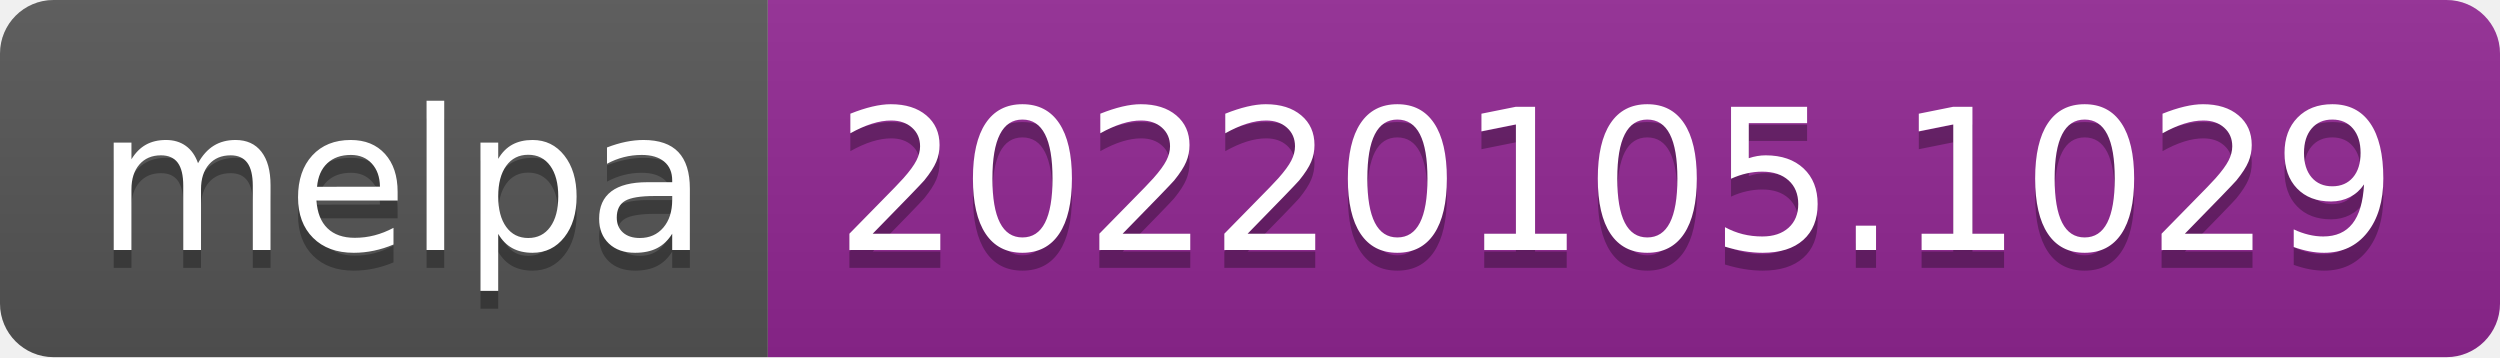
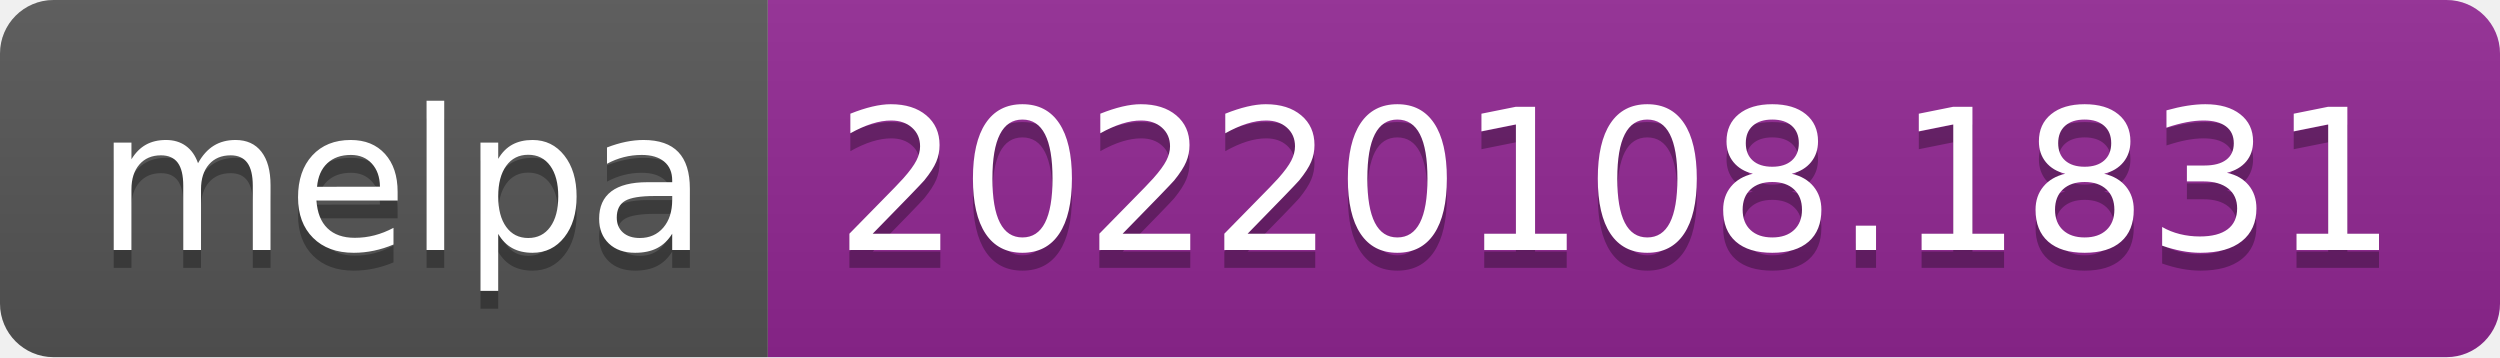
- <svg xmlns="http://www.w3.org/2000/svg" width="140" height="20" role="img" aria-label="melpa: 20220105.1029">
+ <svg xmlns="http://www.w3.org/2000/svg" width="140" height="20" role="img" aria-label="melpa: 20220108.1831">
  <linearGradient id="s" x2="0" y2="100%">
    <stop offset="0" stop-color="#bbb" stop-opacity=".1" />
    <stop offset="1" stop-opacity=".1" />
  </linearGradient>
  <clipPath id="r">
    <rect width="140" height="20" rx="3" fill="#fff" />
  </clipPath>
  <g clip-path="url(#r)">
    <rect width="43" height="20" fill="#555" />
    <rect x="43" width="97" height="20" fill="#922793" />
    <rect width="140" height="20" fill="url(#s)" />
  </g>
  <g fill="#fff" text-anchor="middle" font-family="Verdana,Geneva,DejaVu Sans,sans-serif" text-rendering="geometricPrecision" font-size="110">
    <text aria-hidden="true" x="225" y="150" fill="#010101" fill-opacity=".3" transform="scale(.1)" textLength="330">melpa</text>
    <text x="225" y="140" transform="scale(.1)" fill="#fff" textLength="330">melpa</text>
-     <text aria-hidden="true" x="905" y="150" fill="#010101" fill-opacity=".3" transform="scale(.1)" textLength="870">20220105.1029</text>
-     <text x="905" y="140" transform="scale(.1)" fill="#fff" textLength="870">20220105.1029</text>
+     <text aria-hidden="true" x="905" y="150" fill="#010101" fill-opacity=".3" transform="scale(.1)" textLength="870">20220108.1831</text>
+     <text x="905" y="140" transform="scale(.1)" fill="#fff" textLength="870">20220108.1831</text>
  </g>
</svg>
